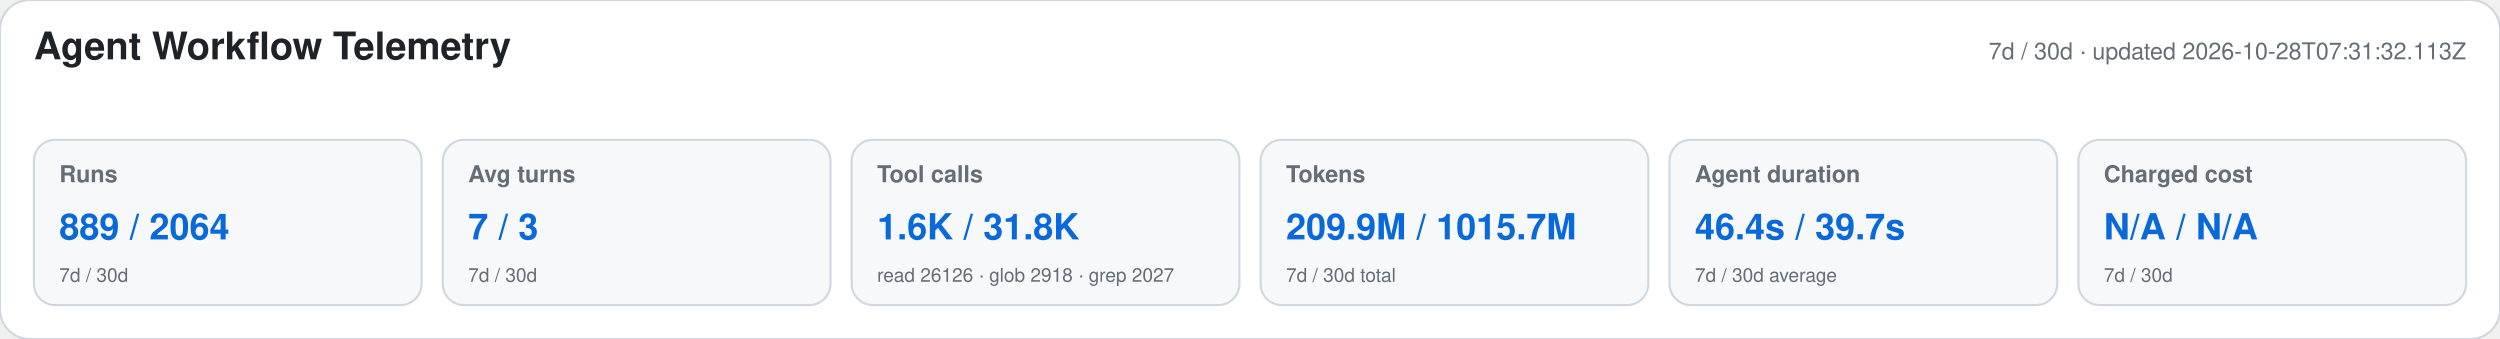
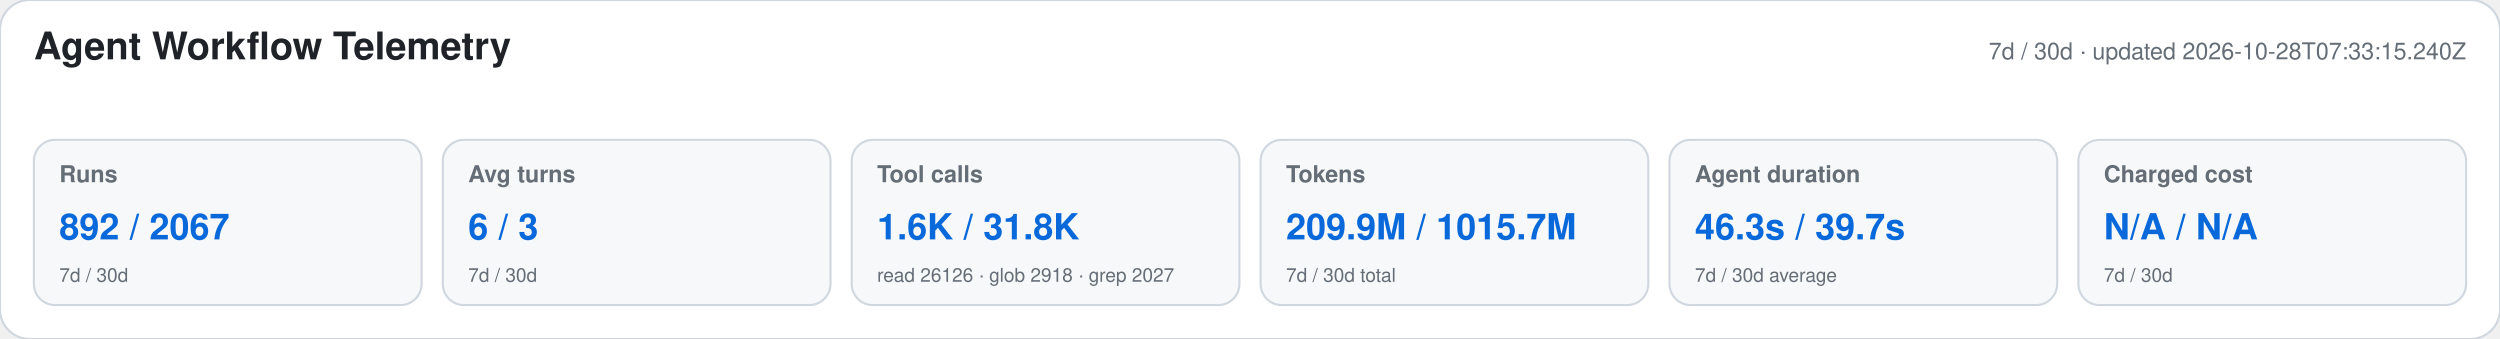
<svg xmlns="http://www.w3.org/2000/svg" width="1180" height="160" viewBox="0 0 1180 160" role="img" aria-labelledby="title desc">
  <style>text{font-family:-apple-system,BlinkMacSystemFont,"Segoe UI",Helvetica,Arial,sans-serif}.heading{font-size:18px;font-weight:650;fill:#1f2328}.meta,.label,.secondary{fill:#656d76}.meta,.label{font-size:11px}.label{font-weight:600}.primary{font-size:17px;font-weight:700;fill:#0969da}.secondary{font-size:9px}</style>
  <rect width="1180" height="160" rx="14" fill="#ffffff" stroke="#d0d7de" />
  <text x="16" y="28" class="heading">Agent Workflow Telemetry</text>
-   <text x="1164" y="28" text-anchor="end" class="meta">7d / 30d · updated 2026-10-28T07:31:32.113Z</text>
+   <text x="1164" y="28" text-anchor="end" class="meta">7d / 30d · updated 2026-10-28T07:33:15.240Z</text>
  <g>
    <rect x="16" y="66" width="183" height="78" rx="10" fill="#f6f8fa" stroke="#d0d7de" />
    <text x="28" y="86" class="label">Runs</text>
-     <text x="28" y="113" class="primary">889 / 2064</text>
+     <text x="28" y="113" class="primary">892 / 2067</text>
    <text x="28" y="133" class="secondary">7d / 30d</text>
  </g>
  <g>
    <rect x="209" y="66" width="183" height="78" rx="10" fill="#f6f8fa" stroke="#d0d7de" />
    <text x="221" y="86" class="label">Avg turns</text>
-     <text x="221" y="113" class="primary">7 / 3</text>
+     <text x="221" y="113" class="primary">6 / 3</text>
    <text x="221" y="133" class="secondary">7d / 30d</text>
  </g>
  <g>
    <rect x="402" y="66" width="183" height="78" rx="10" fill="#f6f8fa" stroke="#d0d7de" />
    <text x="414" y="86" class="label">Tool calls</text>
    <text x="414" y="113" class="primary">1.6K / 31.8K</text>
    <text x="414" y="133" class="secondary">read 26126 · glob 2918 · grep 2027</text>
  </g>
  <g>
    <rect x="595" y="66" width="183" height="78" rx="10" fill="#f6f8fa" stroke="#d0d7de" />
    <text x="607" y="86" class="label">Tokens</text>
    <text x="607" y="113" class="primary">209.9M / 1015.7M</text>
    <text x="607" y="133" class="secondary">7d / 30d total</text>
  </g>
  <g>
    <rect x="788" y="66" width="183" height="78" rx="10" fill="#f6f8fa" stroke="#d0d7de" />
    <text x="800" y="86" class="label">Agent duration</text>
-     <text x="800" y="113" class="primary">46.4s / 39.7s</text>
+     <text x="800" y="113" class="primary">46.3s / 39.7s</text>
    <text x="800" y="133" class="secondary">7d / 30d average</text>
  </g>
  <g>
    <rect x="981" y="66" width="183" height="78" rx="10" fill="#f6f8fa" stroke="#d0d7de" />
    <text x="993" y="86" class="label">Charged cost</text>
    <text x="993" y="113" class="primary">N/A / N/A</text>
    <text x="993" y="133" class="secondary">7d / 30d</text>
  </g>
</svg>
